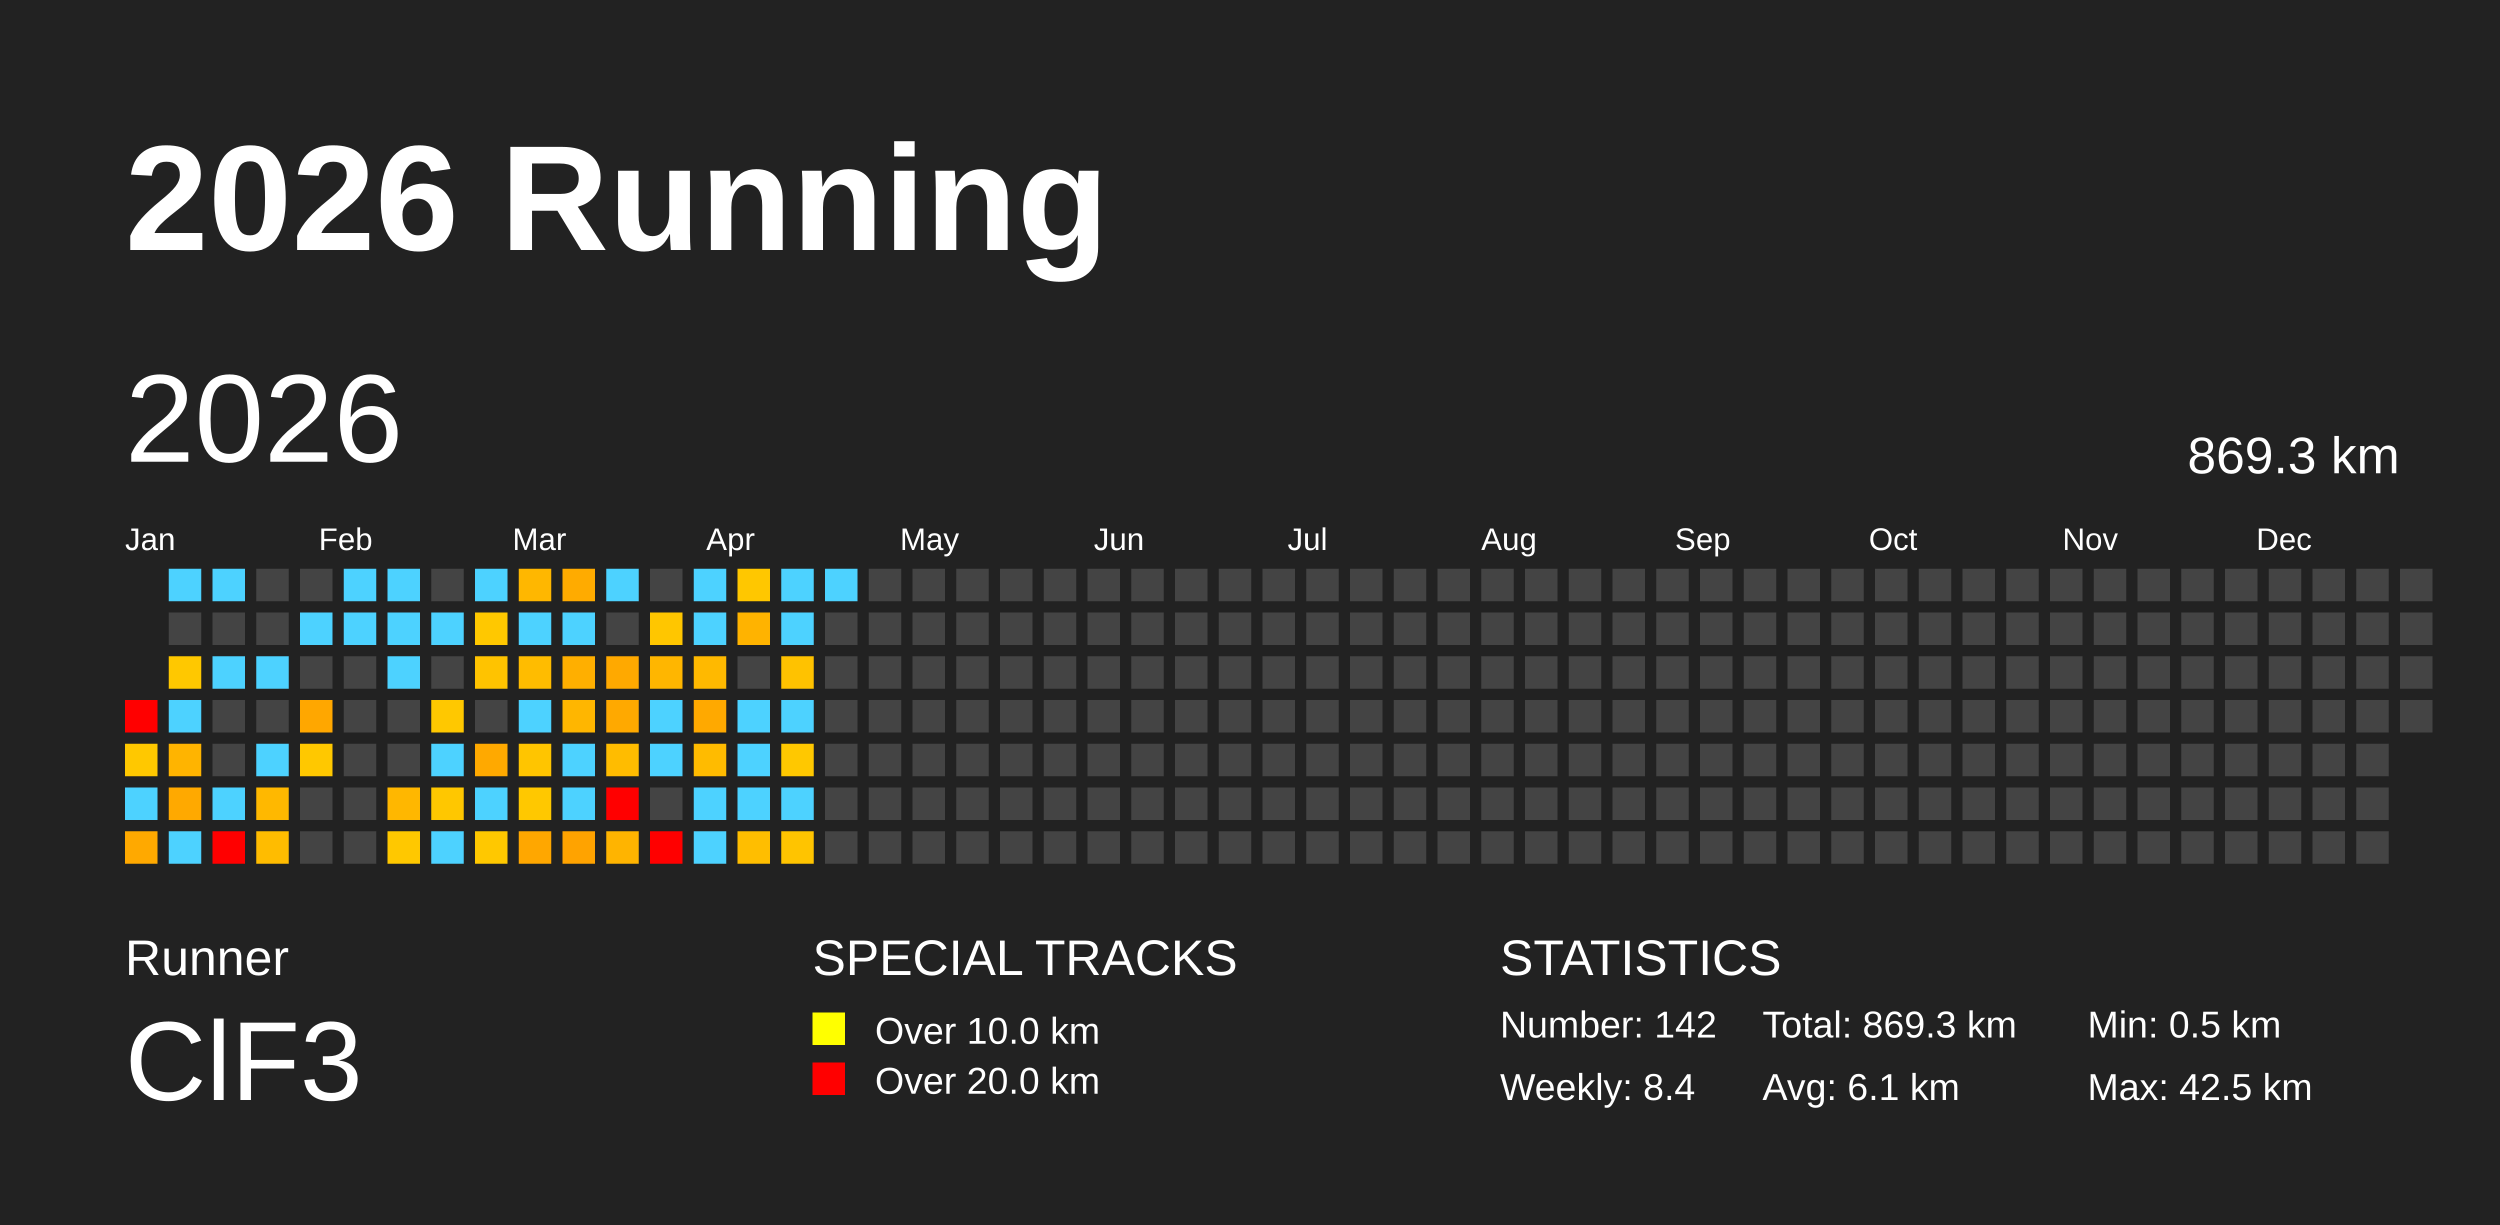
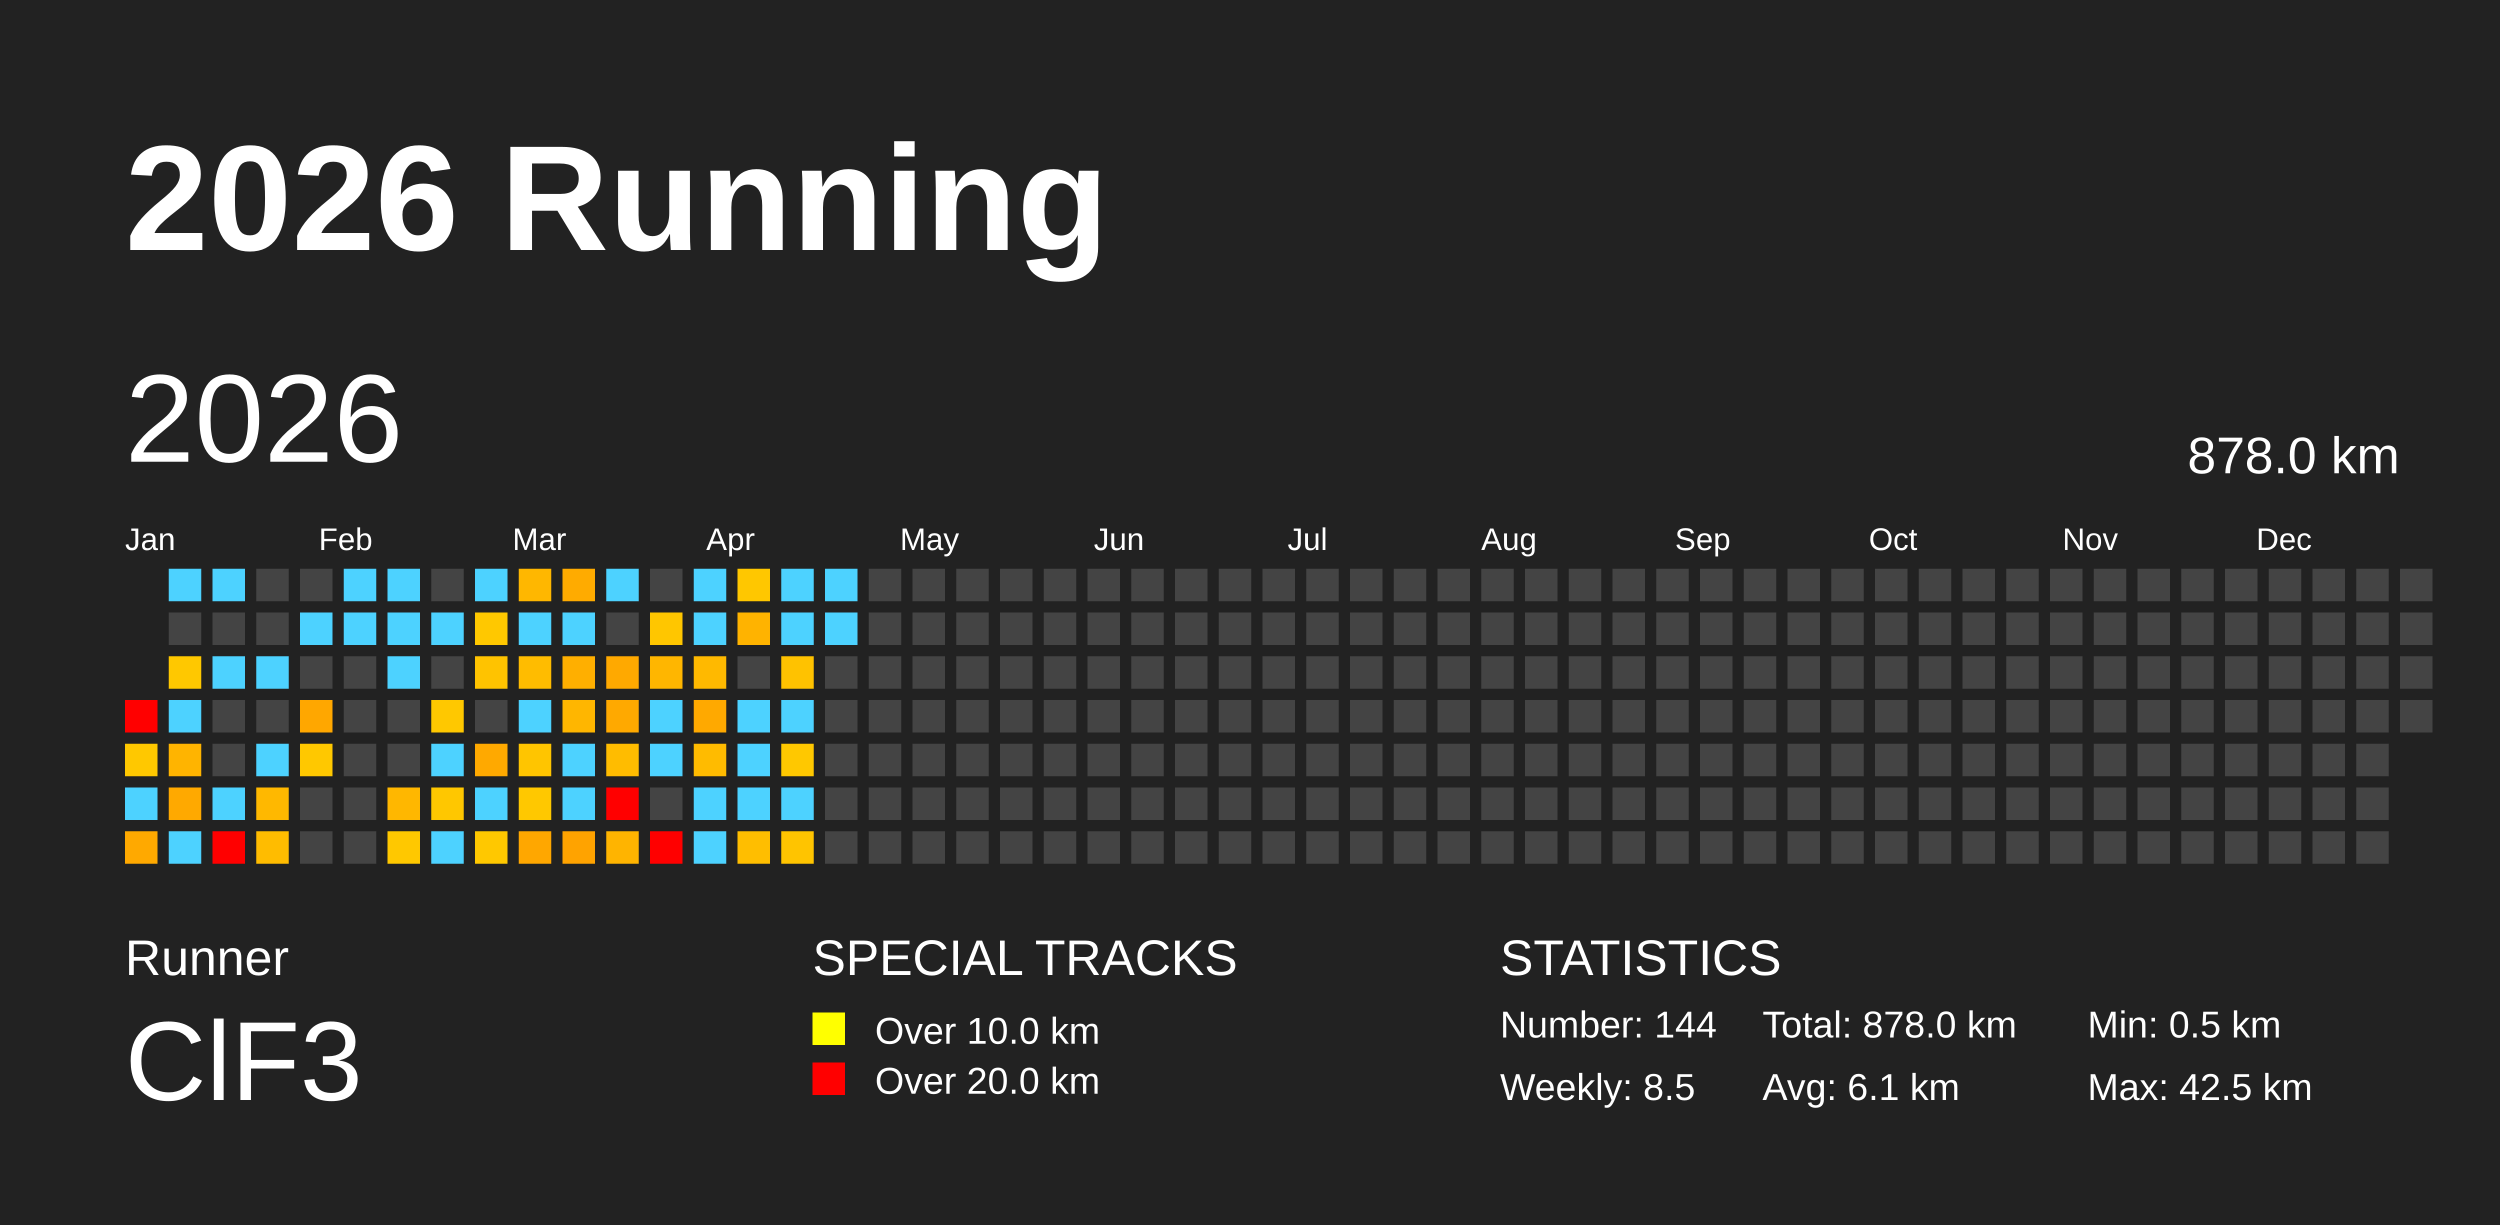
<svg xmlns="http://www.w3.org/2000/svg" baseProfile="full" height="98mm" version="1.1" viewBox="0,0,200,98" width="200mm">
  <defs />
  <rect fill="#222222" height="98" width="200" x="0" y="0" />
  <text fill="#FFFFFF" style="font-size:12px; font-family:Arial; font-weight:bold;" x="10" y="20">2026 Running</text>
  <text fill="#FFFFFF" style="font-size:4px; font-family:Arial" x="10" y="78">Runner</text>
  <text fill="#FFFFFF" style="font-size:9px; font-family:Arial" x="10" y="88">ClF3</text>
  <text fill="#FFFFFF" style="font-size:4px; font-family:Arial" x="65" y="78">SPECIAL TRACKS</text>
  <rect fill="yellow" height="2.6" width="2.6" x="65" y="81" />
  <text fill="#FFFFFF" style="font-size:3px; font-family:Arial" x="70" y="83.5">Over 10.0 km</text>
  <rect fill="red" height="2.6" width="2.6" x="65" y="85" />
  <text fill="#FFFFFF" style="font-size:3px; font-family:Arial" x="70" y="87.5">Over 20.0 km</text>
  <text fill="#FFFFFF" style="font-size:4px; font-family:Arial" x="120" y="78">STATISTICS</text>
-   <text fill="#FFFFFF" style="font-size:3px; font-family:Arial" x="120" y="83">Number: 142</text>
-   <text fill="#FFFFFF" style="font-size:3px; font-family:Arial" x="120" y="88">Weekly: 8.4</text>
-   <text fill="#FFFFFF" style="font-size:3px; font-family:Arial" x="141" y="83">Total: 869.3 km</text>
+   <text fill="#FFFFFF" style="font-size:3px; font-family:Arial" x="120" y="83">Number: 144</text>
+   <text fill="#FFFFFF" style="font-size:3px; font-family:Arial" x="120" y="88">Weekly: 8.5</text>
+   <text fill="#FFFFFF" style="font-size:3px; font-family:Arial" x="141" y="83">Total: 878.0 km</text>
  <text fill="#FFFFFF" style="font-size:3px; font-family:Arial" x="141" y="88">Avg: 6.1 km</text>
  <text fill="#FFFFFF" style="font-size:3px; font-family:Arial" x="167" y="83">Min: 0.5 km</text>
  <text fill="#FFFFFF" style="font-size:3px; font-family:Arial" x="167" y="88">Max: 42.5 km</text>
  <text dominant-baseline="hanging" fill="#FFFFFF" style="font-size:10.0px; font-family:Arial;" x="10" y="30">2026</text>
-   <text dominant-baseline="hanging" fill="#FFFFFF" style="font-size:4.125px; font-family:Arial;" x="175" y="35">869.3 km</text>
+   <text dominant-baseline="hanging" fill="#FFFFFF" style="font-size:4.125px; font-family:Arial;" x="175" y="35">878.0 km</text>
  <text fill="#FFFFFF" style="font-size:2.5px; font-family:Arial" x="10.0" y="44">Jan</text>
  <text fill="#FFFFFF" style="font-size:2.5px; font-family:Arial" x="25.5" y="44">Feb</text>
  <text fill="#FFFFFF" style="font-size:2.5px; font-family:Arial" x="41.0" y="44">Mar</text>
  <text fill="#FFFFFF" style="font-size:2.5px; font-family:Arial" x="56.5" y="44">Apr</text>
  <text fill="#FFFFFF" style="font-size:2.5px; font-family:Arial" x="72.0" y="44">May</text>
  <text fill="#FFFFFF" style="font-size:2.5px; font-family:Arial" x="87.5" y="44">Jun</text>
  <text fill="#FFFFFF" style="font-size:2.5px; font-family:Arial" x="103.0" y="44">Jul</text>
  <text fill="#FFFFFF" style="font-size:2.5px; font-family:Arial" x="118.5" y="44">Aug</text>
  <text fill="#FFFFFF" style="font-size:2.5px; font-family:Arial" x="134.0" y="44">Sep</text>
  <text fill="#FFFFFF" style="font-size:2.5px; font-family:Arial" x="149.5" y="44">Oct</text>
  <text fill="#FFFFFF" style="font-size:2.5px; font-family:Arial" x="165.0" y="44">Nov</text>
  <text fill="#FFFFFF" style="font-size:2.5px; font-family:Arial" x="180.5" y="44">Dec</text>
  <rect fill="red" height="2.6" width="2.6" x="10.0" y="56.0" />
  <rect fill="#ffc800" height="2.6" width="2.6" x="10.0" y="59.5" />
  <rect fill="#4dd2ff" height="2.6" width="2.6" x="10.0" y="63.0" />
  <rect fill="#ffa900" height="2.6" width="2.6" x="10.0" y="66.5" />
  <rect fill="#4dd2ff" height="2.6" width="2.6" x="13.5" y="45.5" />
  <rect fill="#444444" height="2.6" width="2.6" x="13.5" y="49.0" />
  <rect fill="#ffc800" height="2.6" width="2.6" x="13.5" y="52.5" />
  <rect fill="#4dd2ff" height="2.6" width="2.6" x="13.5" y="56.0" />
  <rect fill="#ffb400" height="2.6" width="2.6" x="13.5" y="59.5" />
  <rect fill="#ffa900" height="2.6" width="2.6" x="13.5" y="63.0" />
  <rect fill="#4dd2ff" height="2.6" width="2.6" x="13.5" y="66.5" />
  <rect fill="#4dd2ff" height="2.6" width="2.6" x="17.0" y="45.5" />
  <rect fill="#444444" height="2.6" width="2.6" x="17.0" y="49.0" />
  <rect fill="#4dd2ff" height="2.6" width="2.6" x="17.0" y="52.5" />
  <rect fill="#444444" height="2.6" width="2.6" x="17.0" y="56.0" />
  <rect fill="#444444" height="2.6" width="2.6" x="17.0" y="59.5" />
  <rect fill="#4dd2ff" height="2.6" width="2.6" x="17.0" y="63.0" />
  <rect fill="red" height="2.6" width="2.6" x="17.0" y="66.5" />
  <rect fill="#444444" height="2.6" width="2.6" x="20.5" y="45.5" />
  <rect fill="#444444" height="2.6" width="2.6" x="20.5" y="49.0" />
  <rect fill="#4dd2ff" height="2.6" width="2.6" x="20.5" y="52.5" />
  <rect fill="#444444" height="2.6" width="2.6" x="20.5" y="56.0" />
  <rect fill="#4dd2ff" height="2.6" width="2.6" x="20.5" y="59.5" />
  <rect fill="#ffb800" height="2.6" width="2.6" x="20.5" y="63.0" />
  <rect fill="#ffbc00" height="2.6" width="2.6" x="20.5" y="66.5" />
  <rect fill="#444444" height="2.6" width="2.6" x="24.0" y="45.5" />
  <rect fill="#4dd2ff" height="2.6" width="2.6" x="24.0" y="49.0" />
  <rect fill="#444444" height="2.6" width="2.6" x="24.0" y="52.5" />
  <rect fill="#ffa700" height="2.6" width="2.6" x="24.0" y="56.0" />
  <rect fill="#ffc800" height="2.6" width="2.6" x="24.0" y="59.5" />
  <rect fill="#444444" height="2.6" width="2.6" x="24.0" y="63.0" />
  <rect fill="#444444" height="2.6" width="2.6" x="24.0" y="66.5" />
  <rect fill="#4dd2ff" height="2.6" width="2.6" x="27.5" y="45.5" />
  <rect fill="#4dd2ff" height="2.6" width="2.6" x="27.5" y="49.0" />
  <rect fill="#444444" height="2.6" width="2.6" x="27.5" y="52.5" />
  <rect fill="#444444" height="2.6" width="2.6" x="27.5" y="56.0" />
  <rect fill="#444444" height="2.6" width="2.6" x="27.5" y="59.5" />
  <rect fill="#444444" height="2.6" width="2.6" x="27.5" y="63.0" />
  <rect fill="#444444" height="2.6" width="2.6" x="27.5" y="66.5" />
  <rect fill="#4dd2ff" height="2.6" width="2.6" x="31.0" y="45.5" />
  <rect fill="#4dd2ff" height="2.6" width="2.6" x="31.0" y="49.0" />
  <rect fill="#4dd2ff" height="2.6" width="2.6" x="31.0" y="52.5" />
  <rect fill="#444444" height="2.6" width="2.6" x="31.0" y="56.0" />
  <rect fill="#444444" height="2.6" width="2.6" x="31.0" y="59.5" />
  <rect fill="#ffb700" height="2.6" width="2.6" x="31.0" y="63.0" />
  <rect fill="#ffc800" height="2.6" width="2.6" x="31.0" y="66.5" />
  <rect fill="#444444" height="2.6" width="2.6" x="34.5" y="45.5" />
  <rect fill="#4dd2ff" height="2.6" width="2.6" x="34.5" y="49.0" />
  <rect fill="#444444" height="2.6" width="2.6" x="34.5" y="52.5" />
  <rect fill="#ffc800" height="2.6" width="2.6" x="34.5" y="56.0" />
  <rect fill="#4dd2ff" height="2.6" width="2.6" x="34.5" y="59.5" />
  <rect fill="#ffc700" height="2.6" width="2.6" x="34.5" y="63.0" />
  <rect fill="#4dd2ff" height="2.6" width="2.6" x="34.5" y="66.5" />
  <rect fill="#4dd2ff" height="2.6" width="2.6" x="38.0" y="45.5" />
  <rect fill="#ffc800" height="2.6" width="2.6" x="38.0" y="49.0" />
  <rect fill="#ffc300" height="2.6" width="2.6" x="38.0" y="52.5" />
  <rect fill="#444444" height="2.6" width="2.6" x="38.0" y="56.0" />
  <rect fill="#ffa900" height="2.6" width="2.6" x="38.0" y="59.5" />
  <rect fill="#4dd2ff" height="2.6" width="2.6" x="38.0" y="63.0" />
  <rect fill="#ffc800" height="2.6" width="2.6" x="38.0" y="66.5" />
  <rect fill="#ffb700" height="2.6" width="2.6" x="41.5" y="45.5" />
  <rect fill="#4dd2ff" height="2.6" width="2.6" x="41.5" y="49.0" />
  <rect fill="#ffbc00" height="2.6" width="2.6" x="41.5" y="52.5" />
  <rect fill="#4dd2ff" height="2.6" width="2.6" x="41.5" y="56.0" />
  <rect fill="#ffc500" height="2.6" width="2.6" x="41.5" y="59.5" />
  <rect fill="#ffc800" height="2.6" width="2.6" x="41.5" y="63.0" />
  <rect fill="#ffa700" height="2.6" width="2.6" x="41.5" y="66.5" />
  <rect fill="#ffab00" height="2.6" width="2.6" x="45.0" y="45.5" />
  <rect fill="#4dd2ff" height="2.6" width="2.6" x="45.0" y="49.0" />
  <rect fill="#ffaf00" height="2.6" width="2.6" x="45.0" y="52.5" />
  <rect fill="#ffb600" height="2.6" width="2.6" x="45.0" y="56.0" />
  <rect fill="#4dd2ff" height="2.6" width="2.6" x="45.0" y="59.5" />
  <rect fill="#4dd2ff" height="2.6" width="2.6" x="45.0" y="63.0" />
  <rect fill="#ffa300" height="2.6" width="2.6" x="45.0" y="66.5" />
  <rect fill="#4dd2ff" height="2.6" width="2.6" x="48.5" y="45.5" />
  <rect fill="#444444" height="2.6" width="2.6" x="48.5" y="49.0" />
  <rect fill="#ffa900" height="2.6" width="2.6" x="48.5" y="52.5" />
  <rect fill="#ffa900" height="2.6" width="2.6" x="48.5" y="56.0" />
  <rect fill="#ffbc00" height="2.6" width="2.6" x="48.5" y="59.5" />
  <rect fill="red" height="2.6" width="2.6" x="48.5" y="63.0" />
  <rect fill="#ffb400" height="2.6" width="2.6" x="48.5" y="66.5" />
  <rect fill="#444444" height="2.6" width="2.6" x="52.0" y="45.5" />
  <rect fill="#ffc600" height="2.6" width="2.6" x="52.0" y="49.0" />
  <rect fill="#ffb600" height="2.6" width="2.6" x="52.0" y="52.5" />
  <rect fill="#4dd2ff" height="2.6" width="2.6" x="52.0" y="56.0" />
  <rect fill="#4dd2ff" height="2.6" width="2.6" x="52.0" y="59.5" />
  <rect fill="#444444" height="2.6" width="2.6" x="52.0" y="63.0" />
  <rect fill="red" height="2.6" width="2.6" x="52.0" y="66.5" />
  <rect fill="#4dd2ff" height="2.6" width="2.6" x="55.5" y="45.5" />
  <rect fill="#4dd2ff" height="2.6" width="2.6" x="55.5" y="49.0" />
  <rect fill="#ffb900" height="2.6" width="2.6" x="55.5" y="52.5" />
  <rect fill="#ffa900" height="2.6" width="2.6" x="55.5" y="56.0" />
  <rect fill="#ffbb00" height="2.6" width="2.6" x="55.5" y="59.5" />
  <rect fill="#4dd2ff" height="2.6" width="2.6" x="55.5" y="63.0" />
  <rect fill="#4dd2ff" height="2.6" width="2.6" x="55.5" y="66.5" />
  <rect fill="#ffc700" height="2.6" width="2.6" x="59.0" y="45.5" />
  <rect fill="#ffb300" height="2.6" width="2.6" x="59.0" y="49.0" />
  <rect fill="#444444" height="2.6" width="2.6" x="59.0" y="52.5" />
  <rect fill="#4dd2ff" height="2.6" width="2.6" x="59.0" y="56.0" />
  <rect fill="#4dd2ff" height="2.6" width="2.6" x="59.0" y="59.5" />
  <rect fill="#4dd2ff" height="2.6" width="2.6" x="59.0" y="63.0" />
  <rect fill="#ffbe00" height="2.6" width="2.6" x="59.0" y="66.5" />
  <rect fill="#4dd2ff" height="2.6" width="2.6" x="62.5" y="45.5" />
  <rect fill="#4dd2ff" height="2.6" width="2.6" x="62.5" y="49.0" />
  <rect fill="#ffc200" height="2.6" width="2.6" x="62.5" y="52.5" />
  <rect fill="#4dd2ff" height="2.6" width="2.6" x="62.5" y="56.0" />
  <rect fill="#ffc800" height="2.6" width="2.6" x="62.5" y="59.5" />
  <rect fill="#4dd2ff" height="2.6" width="2.6" x="62.5" y="63.0" />
  <rect fill="#ffc400" height="2.6" width="2.6" x="62.5" y="66.5" />
  <rect fill="#4dd2ff" height="2.6" width="2.6" x="66.0" y="45.5" />
-   <rect fill="#444444" height="2.6" width="2.6" x="66.0" y="49.0" />
+   <rect fill="#4dd2ff" height="2.6" width="2.6" x="66.0" y="49.0" />
  <rect fill="#444444" height="2.6" width="2.6" x="66.0" y="52.5" />
  <rect fill="#444444" height="2.6" width="2.6" x="66.0" y="56.0" />
  <rect fill="#444444" height="2.6" width="2.6" x="66.0" y="59.5" />
  <rect fill="#444444" height="2.6" width="2.6" x="66.0" y="63.0" />
  <rect fill="#444444" height="2.6" width="2.6" x="66.0" y="66.5" />
  <rect fill="#444444" height="2.6" width="2.6" x="69.5" y="45.5" />
  <rect fill="#444444" height="2.6" width="2.6" x="69.5" y="49.0" />
  <rect fill="#444444" height="2.6" width="2.6" x="69.5" y="52.5" />
  <rect fill="#444444" height="2.6" width="2.6" x="69.5" y="56.0" />
  <rect fill="#444444" height="2.6" width="2.6" x="69.5" y="59.5" />
  <rect fill="#444444" height="2.6" width="2.6" x="69.5" y="63.0" />
  <rect fill="#444444" height="2.6" width="2.6" x="69.5" y="66.5" />
  <rect fill="#444444" height="2.6" width="2.6" x="73.0" y="45.5" />
  <rect fill="#444444" height="2.6" width="2.6" x="73.0" y="49.0" />
  <rect fill="#444444" height="2.6" width="2.6" x="73.0" y="52.5" />
  <rect fill="#444444" height="2.6" width="2.6" x="73.0" y="56.0" />
  <rect fill="#444444" height="2.6" width="2.6" x="73.0" y="59.5" />
  <rect fill="#444444" height="2.6" width="2.6" x="73.0" y="63.0" />
  <rect fill="#444444" height="2.6" width="2.6" x="73.0" y="66.5" />
  <rect fill="#444444" height="2.6" width="2.6" x="76.5" y="45.5" />
  <rect fill="#444444" height="2.6" width="2.6" x="76.5" y="49.0" />
  <rect fill="#444444" height="2.6" width="2.6" x="76.5" y="52.5" />
  <rect fill="#444444" height="2.6" width="2.6" x="76.5" y="56.0" />
  <rect fill="#444444" height="2.6" width="2.6" x="76.5" y="59.5" />
  <rect fill="#444444" height="2.6" width="2.6" x="76.5" y="63.0" />
  <rect fill="#444444" height="2.6" width="2.6" x="76.5" y="66.5" />
  <rect fill="#444444" height="2.6" width="2.6" x="80.0" y="45.5" />
  <rect fill="#444444" height="2.6" width="2.6" x="80.0" y="49.0" />
  <rect fill="#444444" height="2.6" width="2.6" x="80.0" y="52.5" />
  <rect fill="#444444" height="2.6" width="2.6" x="80.0" y="56.0" />
  <rect fill="#444444" height="2.6" width="2.6" x="80.0" y="59.5" />
  <rect fill="#444444" height="2.6" width="2.6" x="80.0" y="63.0" />
  <rect fill="#444444" height="2.6" width="2.6" x="80.0" y="66.5" />
  <rect fill="#444444" height="2.6" width="2.6" x="83.5" y="45.5" />
  <rect fill="#444444" height="2.6" width="2.6" x="83.5" y="49.0" />
  <rect fill="#444444" height="2.6" width="2.6" x="83.5" y="52.5" />
  <rect fill="#444444" height="2.6" width="2.6" x="83.5" y="56.0" />
  <rect fill="#444444" height="2.6" width="2.6" x="83.5" y="59.5" />
  <rect fill="#444444" height="2.6" width="2.6" x="83.5" y="63.0" />
  <rect fill="#444444" height="2.6" width="2.6" x="83.5" y="66.5" />
  <rect fill="#444444" height="2.6" width="2.6" x="87.0" y="45.5" />
  <rect fill="#444444" height="2.6" width="2.6" x="87.0" y="49.0" />
  <rect fill="#444444" height="2.6" width="2.6" x="87.0" y="52.5" />
  <rect fill="#444444" height="2.6" width="2.6" x="87.0" y="56.0" />
  <rect fill="#444444" height="2.6" width="2.6" x="87.0" y="59.5" />
  <rect fill="#444444" height="2.6" width="2.6" x="87.0" y="63.0" />
  <rect fill="#444444" height="2.6" width="2.6" x="87.0" y="66.5" />
  <rect fill="#444444" height="2.6" width="2.6" x="90.5" y="45.5" />
  <rect fill="#444444" height="2.6" width="2.6" x="90.5" y="49.0" />
  <rect fill="#444444" height="2.6" width="2.6" x="90.5" y="52.5" />
  <rect fill="#444444" height="2.6" width="2.6" x="90.5" y="56.0" />
  <rect fill="#444444" height="2.6" width="2.6" x="90.5" y="59.5" />
  <rect fill="#444444" height="2.6" width="2.6" x="90.5" y="63.0" />
  <rect fill="#444444" height="2.6" width="2.6" x="90.5" y="66.5" />
  <rect fill="#444444" height="2.6" width="2.6" x="94.0" y="45.5" />
  <rect fill="#444444" height="2.6" width="2.6" x="94.0" y="49.0" />
  <rect fill="#444444" height="2.6" width="2.6" x="94.0" y="52.5" />
  <rect fill="#444444" height="2.6" width="2.6" x="94.0" y="56.0" />
  <rect fill="#444444" height="2.6" width="2.6" x="94.0" y="59.5" />
  <rect fill="#444444" height="2.6" width="2.6" x="94.0" y="63.0" />
  <rect fill="#444444" height="2.6" width="2.6" x="94.0" y="66.5" />
  <rect fill="#444444" height="2.6" width="2.6" x="97.5" y="45.5" />
  <rect fill="#444444" height="2.6" width="2.6" x="97.5" y="49.0" />
  <rect fill="#444444" height="2.6" width="2.6" x="97.5" y="52.5" />
  <rect fill="#444444" height="2.6" width="2.6" x="97.5" y="56.0" />
  <rect fill="#444444" height="2.6" width="2.6" x="97.5" y="59.5" />
  <rect fill="#444444" height="2.6" width="2.6" x="97.5" y="63.0" />
  <rect fill="#444444" height="2.6" width="2.6" x="97.5" y="66.5" />
  <rect fill="#444444" height="2.6" width="2.6" x="101.0" y="45.5" />
  <rect fill="#444444" height="2.6" width="2.6" x="101.0" y="49.0" />
  <rect fill="#444444" height="2.6" width="2.6" x="101.0" y="52.5" />
  <rect fill="#444444" height="2.6" width="2.6" x="101.0" y="56.0" />
  <rect fill="#444444" height="2.6" width="2.6" x="101.0" y="59.5" />
  <rect fill="#444444" height="2.6" width="2.6" x="101.0" y="63.0" />
  <rect fill="#444444" height="2.6" width="2.6" x="101.0" y="66.5" />
  <rect fill="#444444" height="2.6" width="2.6" x="104.5" y="45.5" />
  <rect fill="#444444" height="2.6" width="2.6" x="104.5" y="49.0" />
  <rect fill="#444444" height="2.6" width="2.6" x="104.5" y="52.5" />
  <rect fill="#444444" height="2.6" width="2.6" x="104.5" y="56.0" />
  <rect fill="#444444" height="2.6" width="2.6" x="104.5" y="59.5" />
  <rect fill="#444444" height="2.6" width="2.6" x="104.5" y="63.0" />
  <rect fill="#444444" height="2.6" width="2.6" x="104.5" y="66.5" />
  <rect fill="#444444" height="2.6" width="2.6" x="108.0" y="45.5" />
  <rect fill="#444444" height="2.6" width="2.6" x="108.0" y="49.0" />
  <rect fill="#444444" height="2.6" width="2.6" x="108.0" y="52.5" />
  <rect fill="#444444" height="2.6" width="2.6" x="108.0" y="56.0" />
  <rect fill="#444444" height="2.6" width="2.6" x="108.0" y="59.5" />
  <rect fill="#444444" height="2.6" width="2.6" x="108.0" y="63.0" />
  <rect fill="#444444" height="2.6" width="2.6" x="108.0" y="66.5" />
  <rect fill="#444444" height="2.6" width="2.6" x="111.5" y="45.5" />
  <rect fill="#444444" height="2.6" width="2.6" x="111.5" y="49.0" />
  <rect fill="#444444" height="2.6" width="2.6" x="111.5" y="52.5" />
  <rect fill="#444444" height="2.6" width="2.6" x="111.5" y="56.0" />
  <rect fill="#444444" height="2.6" width="2.6" x="111.5" y="59.5" />
  <rect fill="#444444" height="2.6" width="2.6" x="111.5" y="63.0" />
  <rect fill="#444444" height="2.6" width="2.6" x="111.5" y="66.5" />
  <rect fill="#444444" height="2.6" width="2.6" x="115.0" y="45.5" />
  <rect fill="#444444" height="2.6" width="2.6" x="115.0" y="49.0" />
  <rect fill="#444444" height="2.6" width="2.6" x="115.0" y="52.5" />
  <rect fill="#444444" height="2.6" width="2.6" x="115.0" y="56.0" />
  <rect fill="#444444" height="2.6" width="2.6" x="115.0" y="59.5" />
  <rect fill="#444444" height="2.6" width="2.6" x="115.0" y="63.0" />
  <rect fill="#444444" height="2.6" width="2.6" x="115.0" y="66.5" />
  <rect fill="#444444" height="2.6" width="2.6" x="118.5" y="45.5" />
  <rect fill="#444444" height="2.6" width="2.6" x="118.5" y="49.0" />
  <rect fill="#444444" height="2.6" width="2.6" x="118.5" y="52.5" />
  <rect fill="#444444" height="2.6" width="2.6" x="118.5" y="56.0" />
  <rect fill="#444444" height="2.6" width="2.6" x="118.5" y="59.5" />
  <rect fill="#444444" height="2.6" width="2.6" x="118.5" y="63.0" />
  <rect fill="#444444" height="2.6" width="2.6" x="118.5" y="66.5" />
  <rect fill="#444444" height="2.6" width="2.6" x="122.0" y="45.5" />
  <rect fill="#444444" height="2.6" width="2.6" x="122.0" y="49.0" />
  <rect fill="#444444" height="2.6" width="2.6" x="122.0" y="52.5" />
  <rect fill="#444444" height="2.6" width="2.6" x="122.0" y="56.0" />
  <rect fill="#444444" height="2.6" width="2.6" x="122.0" y="59.5" />
  <rect fill="#444444" height="2.6" width="2.6" x="122.0" y="63.0" />
  <rect fill="#444444" height="2.6" width="2.6" x="122.0" y="66.5" />
  <rect fill="#444444" height="2.6" width="2.6" x="125.5" y="45.5" />
  <rect fill="#444444" height="2.6" width="2.6" x="125.5" y="49.0" />
  <rect fill="#444444" height="2.6" width="2.6" x="125.5" y="52.5" />
  <rect fill="#444444" height="2.6" width="2.6" x="125.5" y="56.0" />
  <rect fill="#444444" height="2.6" width="2.6" x="125.5" y="59.5" />
  <rect fill="#444444" height="2.6" width="2.6" x="125.5" y="63.0" />
  <rect fill="#444444" height="2.6" width="2.6" x="125.5" y="66.5" />
  <rect fill="#444444" height="2.6" width="2.6" x="129.0" y="45.5" />
  <rect fill="#444444" height="2.6" width="2.6" x="129.0" y="49.0" />
  <rect fill="#444444" height="2.6" width="2.6" x="129.0" y="52.5" />
  <rect fill="#444444" height="2.6" width="2.6" x="129.0" y="56.0" />
  <rect fill="#444444" height="2.6" width="2.6" x="129.0" y="59.5" />
  <rect fill="#444444" height="2.6" width="2.6" x="129.0" y="63.0" />
  <rect fill="#444444" height="2.6" width="2.6" x="129.0" y="66.5" />
  <rect fill="#444444" height="2.6" width="2.6" x="132.5" y="45.5" />
  <rect fill="#444444" height="2.6" width="2.6" x="132.5" y="49.0" />
  <rect fill="#444444" height="2.6" width="2.6" x="132.5" y="52.5" />
  <rect fill="#444444" height="2.6" width="2.6" x="132.5" y="56.0" />
  <rect fill="#444444" height="2.6" width="2.6" x="132.5" y="59.5" />
  <rect fill="#444444" height="2.6" width="2.6" x="132.5" y="63.0" />
  <rect fill="#444444" height="2.6" width="2.6" x="132.5" y="66.5" />
  <rect fill="#444444" height="2.6" width="2.6" x="136.0" y="45.5" />
  <rect fill="#444444" height="2.6" width="2.6" x="136.0" y="49.0" />
  <rect fill="#444444" height="2.6" width="2.6" x="136.0" y="52.5" />
  <rect fill="#444444" height="2.6" width="2.6" x="136.0" y="56.0" />
  <rect fill="#444444" height="2.6" width="2.6" x="136.0" y="59.5" />
  <rect fill="#444444" height="2.6" width="2.6" x="136.0" y="63.0" />
  <rect fill="#444444" height="2.6" width="2.6" x="136.0" y="66.5" />
  <rect fill="#444444" height="2.6" width="2.6" x="139.5" y="45.5" />
  <rect fill="#444444" height="2.6" width="2.6" x="139.5" y="49.0" />
  <rect fill="#444444" height="2.6" width="2.6" x="139.5" y="52.5" />
  <rect fill="#444444" height="2.6" width="2.6" x="139.5" y="56.0" />
  <rect fill="#444444" height="2.6" width="2.6" x="139.5" y="59.5" />
  <rect fill="#444444" height="2.6" width="2.6" x="139.5" y="63.0" />
  <rect fill="#444444" height="2.6" width="2.6" x="139.5" y="66.5" />
  <rect fill="#444444" height="2.6" width="2.6" x="143.0" y="45.5" />
  <rect fill="#444444" height="2.6" width="2.6" x="143.0" y="49.0" />
  <rect fill="#444444" height="2.6" width="2.6" x="143.0" y="52.5" />
  <rect fill="#444444" height="2.6" width="2.6" x="143.0" y="56.0" />
  <rect fill="#444444" height="2.6" width="2.6" x="143.0" y="59.5" />
  <rect fill="#444444" height="2.6" width="2.6" x="143.0" y="63.0" />
  <rect fill="#444444" height="2.6" width="2.6" x="143.0" y="66.5" />
  <rect fill="#444444" height="2.6" width="2.6" x="146.5" y="45.5" />
  <rect fill="#444444" height="2.6" width="2.6" x="146.5" y="49.0" />
  <rect fill="#444444" height="2.6" width="2.6" x="146.5" y="52.5" />
  <rect fill="#444444" height="2.6" width="2.6" x="146.5" y="56.0" />
  <rect fill="#444444" height="2.6" width="2.6" x="146.5" y="59.5" />
  <rect fill="#444444" height="2.6" width="2.6" x="146.5" y="63.0" />
  <rect fill="#444444" height="2.6" width="2.6" x="146.5" y="66.5" />
  <rect fill="#444444" height="2.6" width="2.6" x="150.0" y="45.5" />
  <rect fill="#444444" height="2.6" width="2.6" x="150.0" y="49.0" />
  <rect fill="#444444" height="2.6" width="2.6" x="150.0" y="52.5" />
  <rect fill="#444444" height="2.6" width="2.6" x="150.0" y="56.0" />
  <rect fill="#444444" height="2.6" width="2.6" x="150.0" y="59.5" />
  <rect fill="#444444" height="2.6" width="2.6" x="150.0" y="63.0" />
  <rect fill="#444444" height="2.6" width="2.6" x="150.0" y="66.5" />
  <rect fill="#444444" height="2.6" width="2.6" x="153.5" y="45.5" />
  <rect fill="#444444" height="2.6" width="2.6" x="153.5" y="49.0" />
  <rect fill="#444444" height="2.6" width="2.6" x="153.5" y="52.5" />
  <rect fill="#444444" height="2.6" width="2.6" x="153.5" y="56.0" />
  <rect fill="#444444" height="2.6" width="2.6" x="153.5" y="59.5" />
  <rect fill="#444444" height="2.6" width="2.6" x="153.5" y="63.0" />
  <rect fill="#444444" height="2.6" width="2.6" x="153.5" y="66.5" />
  <rect fill="#444444" height="2.6" width="2.6" x="157.0" y="45.5" />
  <rect fill="#444444" height="2.6" width="2.6" x="157.0" y="49.0" />
  <rect fill="#444444" height="2.6" width="2.6" x="157.0" y="52.5" />
  <rect fill="#444444" height="2.6" width="2.6" x="157.0" y="56.0" />
  <rect fill="#444444" height="2.6" width="2.6" x="157.0" y="59.5" />
  <rect fill="#444444" height="2.6" width="2.6" x="157.0" y="63.0" />
  <rect fill="#444444" height="2.6" width="2.6" x="157.0" y="66.5" />
  <rect fill="#444444" height="2.6" width="2.6" x="160.5" y="45.5" />
  <rect fill="#444444" height="2.6" width="2.6" x="160.5" y="49.0" />
  <rect fill="#444444" height="2.6" width="2.6" x="160.5" y="52.5" />
  <rect fill="#444444" height="2.6" width="2.6" x="160.5" y="56.0" />
  <rect fill="#444444" height="2.6" width="2.6" x="160.5" y="59.5" />
  <rect fill="#444444" height="2.6" width="2.6" x="160.5" y="63.0" />
  <rect fill="#444444" height="2.6" width="2.6" x="160.5" y="66.5" />
  <rect fill="#444444" height="2.6" width="2.6" x="164.0" y="45.5" />
  <rect fill="#444444" height="2.6" width="2.6" x="164.0" y="49.0" />
  <rect fill="#444444" height="2.6" width="2.6" x="164.0" y="52.5" />
  <rect fill="#444444" height="2.6" width="2.6" x="164.0" y="56.0" />
  <rect fill="#444444" height="2.6" width="2.6" x="164.0" y="59.5" />
  <rect fill="#444444" height="2.6" width="2.6" x="164.0" y="63.0" />
  <rect fill="#444444" height="2.6" width="2.6" x="164.0" y="66.5" />
  <rect fill="#444444" height="2.6" width="2.6" x="167.5" y="45.5" />
  <rect fill="#444444" height="2.6" width="2.6" x="167.5" y="49.0" />
  <rect fill="#444444" height="2.6" width="2.6" x="167.5" y="52.5" />
  <rect fill="#444444" height="2.6" width="2.6" x="167.5" y="56.0" />
  <rect fill="#444444" height="2.6" width="2.6" x="167.5" y="59.5" />
  <rect fill="#444444" height="2.6" width="2.6" x="167.5" y="63.0" />
  <rect fill="#444444" height="2.6" width="2.6" x="167.5" y="66.5" />
  <rect fill="#444444" height="2.6" width="2.6" x="171.0" y="45.5" />
  <rect fill="#444444" height="2.6" width="2.6" x="171.0" y="49.0" />
  <rect fill="#444444" height="2.6" width="2.6" x="171.0" y="52.5" />
  <rect fill="#444444" height="2.6" width="2.6" x="171.0" y="56.0" />
  <rect fill="#444444" height="2.6" width="2.6" x="171.0" y="59.5" />
  <rect fill="#444444" height="2.6" width="2.6" x="171.0" y="63.0" />
  <rect fill="#444444" height="2.6" width="2.6" x="171.0" y="66.5" />
  <rect fill="#444444" height="2.6" width="2.6" x="174.5" y="45.5" />
  <rect fill="#444444" height="2.6" width="2.6" x="174.5" y="49.0" />
  <rect fill="#444444" height="2.6" width="2.6" x="174.5" y="52.5" />
  <rect fill="#444444" height="2.6" width="2.6" x="174.5" y="56.0" />
  <rect fill="#444444" height="2.6" width="2.6" x="174.5" y="59.5" />
  <rect fill="#444444" height="2.6" width="2.6" x="174.5" y="63.0" />
  <rect fill="#444444" height="2.6" width="2.6" x="174.5" y="66.5" />
  <rect fill="#444444" height="2.6" width="2.6" x="178.0" y="45.5" />
  <rect fill="#444444" height="2.6" width="2.6" x="178.0" y="49.0" />
  <rect fill="#444444" height="2.6" width="2.6" x="178.0" y="52.5" />
  <rect fill="#444444" height="2.6" width="2.6" x="178.0" y="56.0" />
  <rect fill="#444444" height="2.6" width="2.6" x="178.0" y="59.5" />
  <rect fill="#444444" height="2.6" width="2.6" x="178.0" y="63.0" />
  <rect fill="#444444" height="2.6" width="2.6" x="178.0" y="66.5" />
  <rect fill="#444444" height="2.6" width="2.6" x="181.5" y="45.5" />
  <rect fill="#444444" height="2.6" width="2.6" x="181.5" y="49.0" />
  <rect fill="#444444" height="2.6" width="2.6" x="181.5" y="52.5" />
  <rect fill="#444444" height="2.6" width="2.6" x="181.5" y="56.0" />
  <rect fill="#444444" height="2.6" width="2.6" x="181.5" y="59.5" />
  <rect fill="#444444" height="2.6" width="2.6" x="181.5" y="63.0" />
  <rect fill="#444444" height="2.6" width="2.6" x="181.5" y="66.5" />
  <rect fill="#444444" height="2.6" width="2.6" x="185.0" y="45.5" />
  <rect fill="#444444" height="2.6" width="2.6" x="185.0" y="49.0" />
  <rect fill="#444444" height="2.6" width="2.6" x="185.0" y="52.5" />
  <rect fill="#444444" height="2.6" width="2.6" x="185.0" y="56.0" />
  <rect fill="#444444" height="2.6" width="2.6" x="185.0" y="59.5" />
  <rect fill="#444444" height="2.6" width="2.6" x="185.0" y="63.0" />
  <rect fill="#444444" height="2.6" width="2.6" x="185.0" y="66.5" />
  <rect fill="#444444" height="2.6" width="2.6" x="188.5" y="45.5" />
  <rect fill="#444444" height="2.6" width="2.6" x="188.5" y="49.0" />
  <rect fill="#444444" height="2.6" width="2.6" x="188.5" y="52.5" />
  <rect fill="#444444" height="2.6" width="2.6" x="188.5" y="56.0" />
  <rect fill="#444444" height="2.6" width="2.6" x="188.5" y="59.5" />
  <rect fill="#444444" height="2.6" width="2.6" x="188.5" y="63.0" />
  <rect fill="#444444" height="2.6" width="2.6" x="188.5" y="66.5" />
  <rect fill="#444444" height="2.6" width="2.6" x="192.0" y="45.5" />
  <rect fill="#444444" height="2.6" width="2.6" x="192.0" y="49.0" />
  <rect fill="#444444" height="2.6" width="2.6" x="192.0" y="52.5" />
  <rect fill="#444444" height="2.6" width="2.6" x="192.0" y="56.0" />
</svg>
